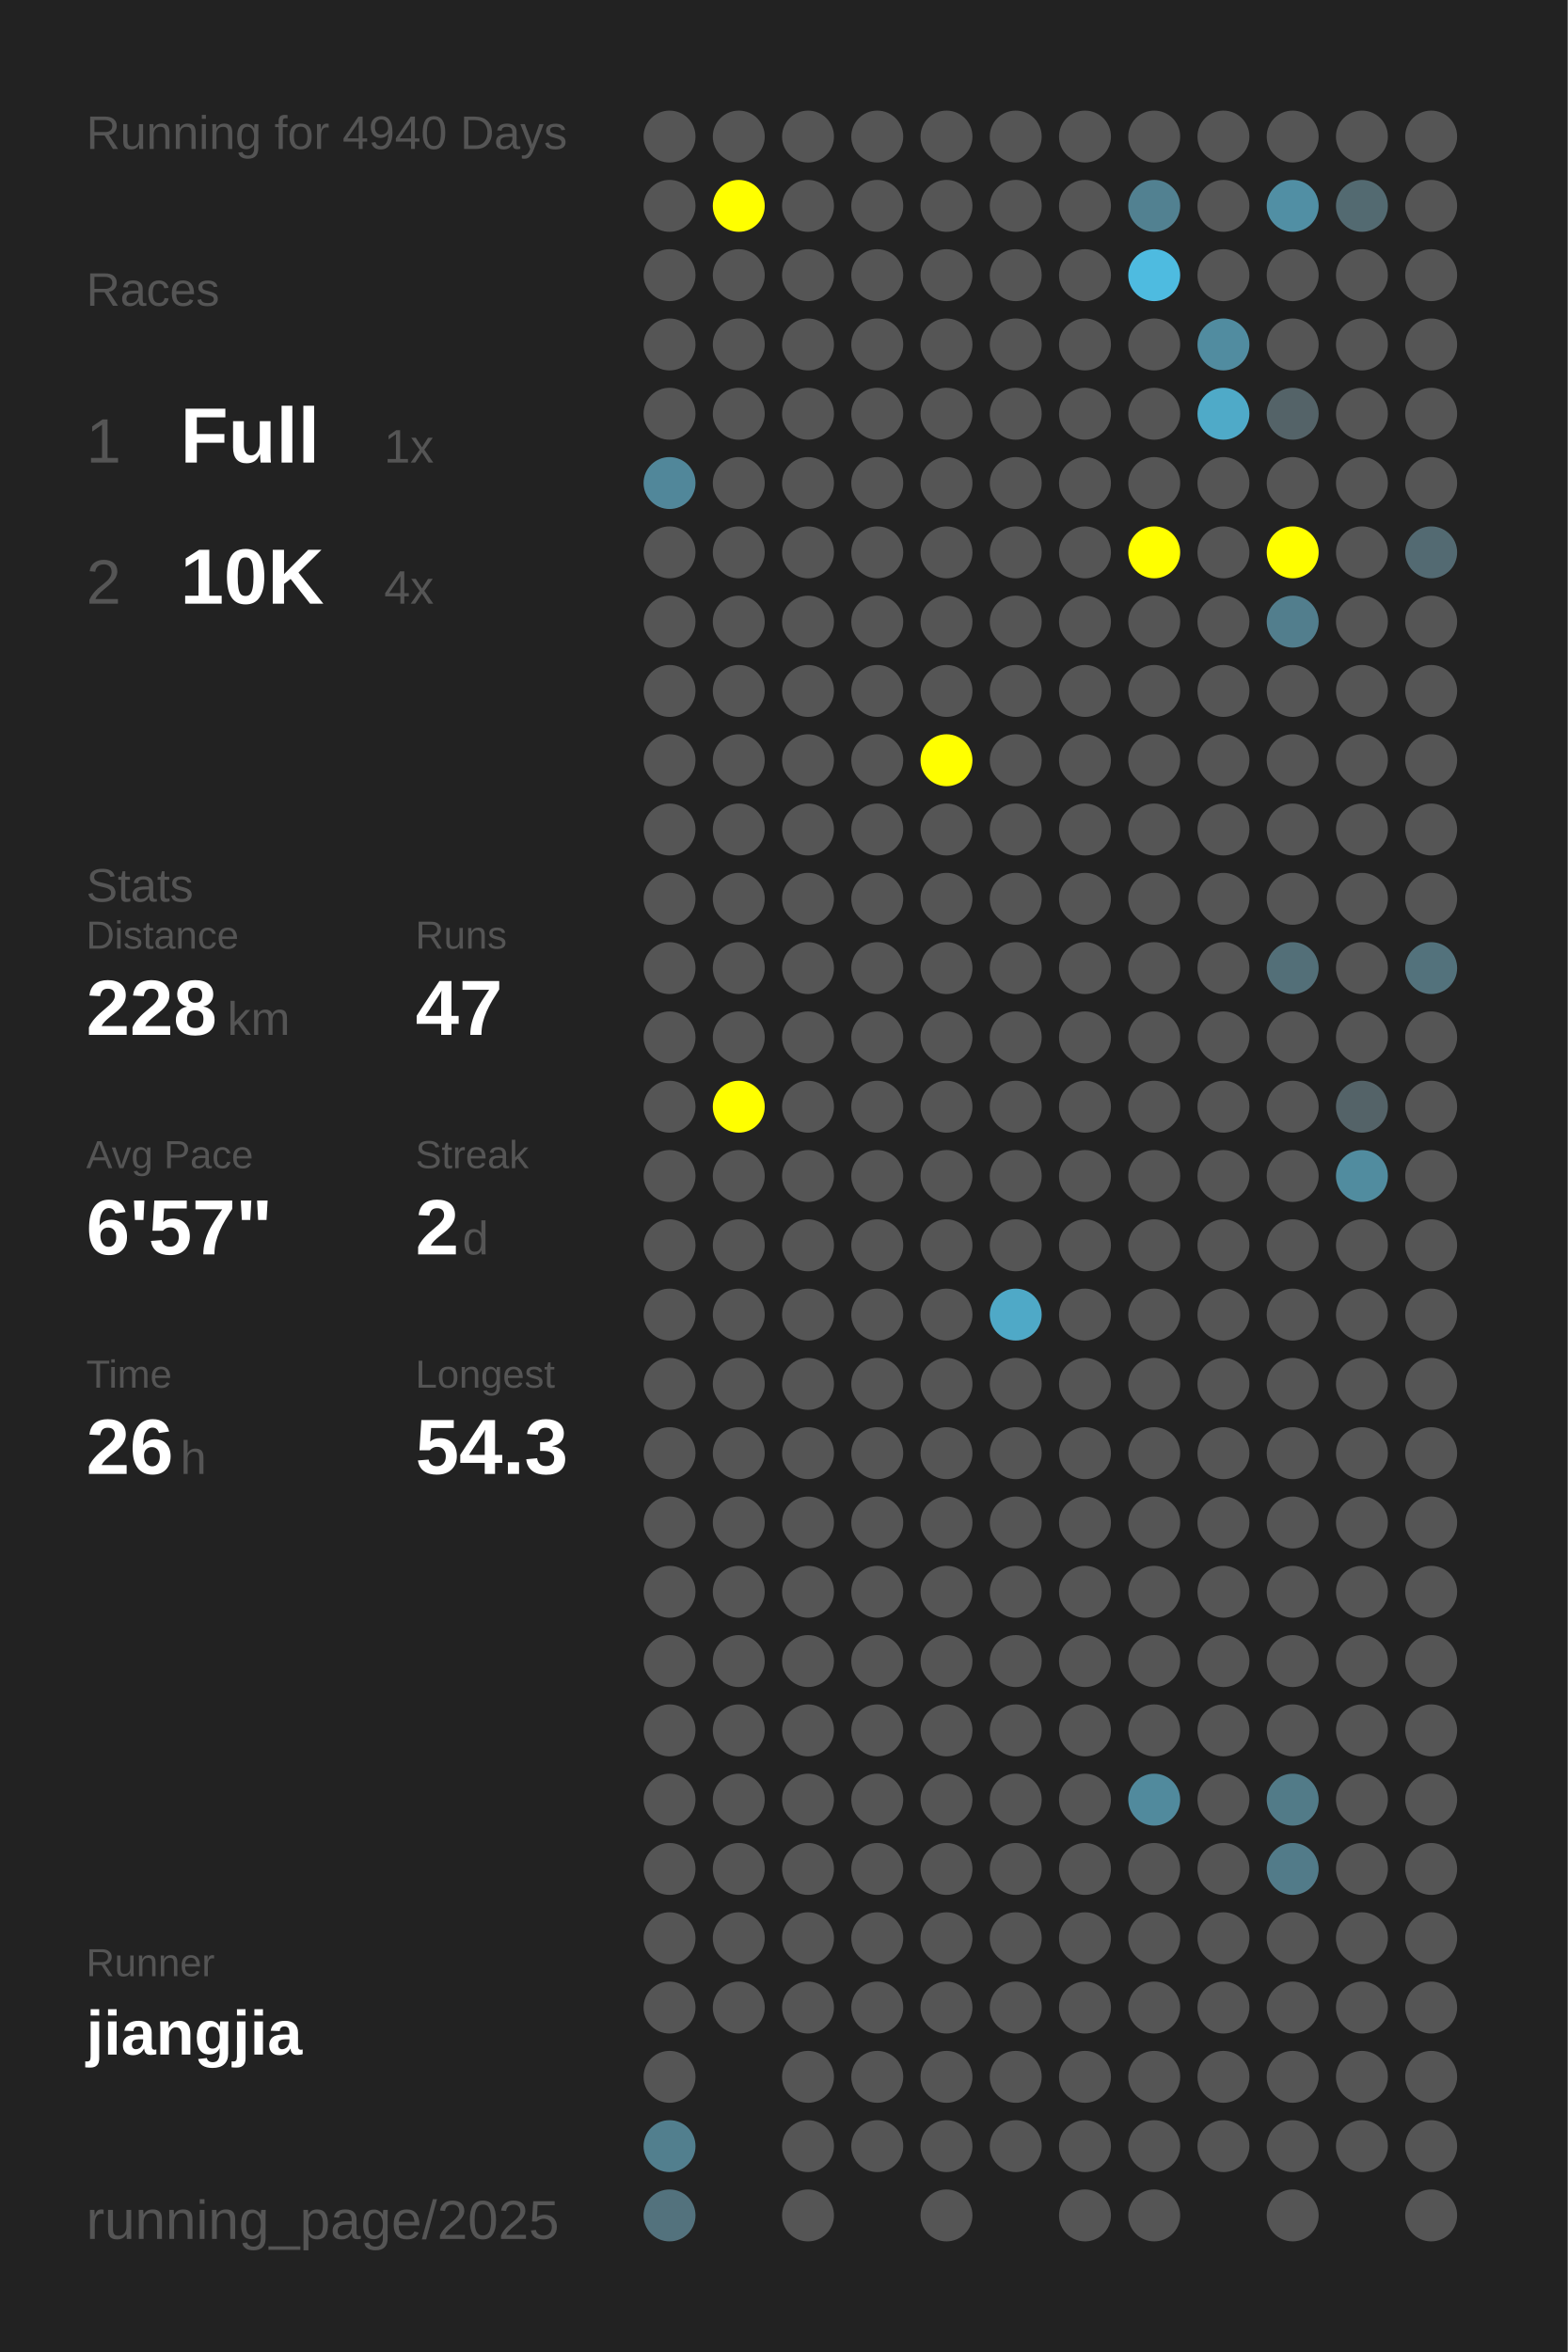
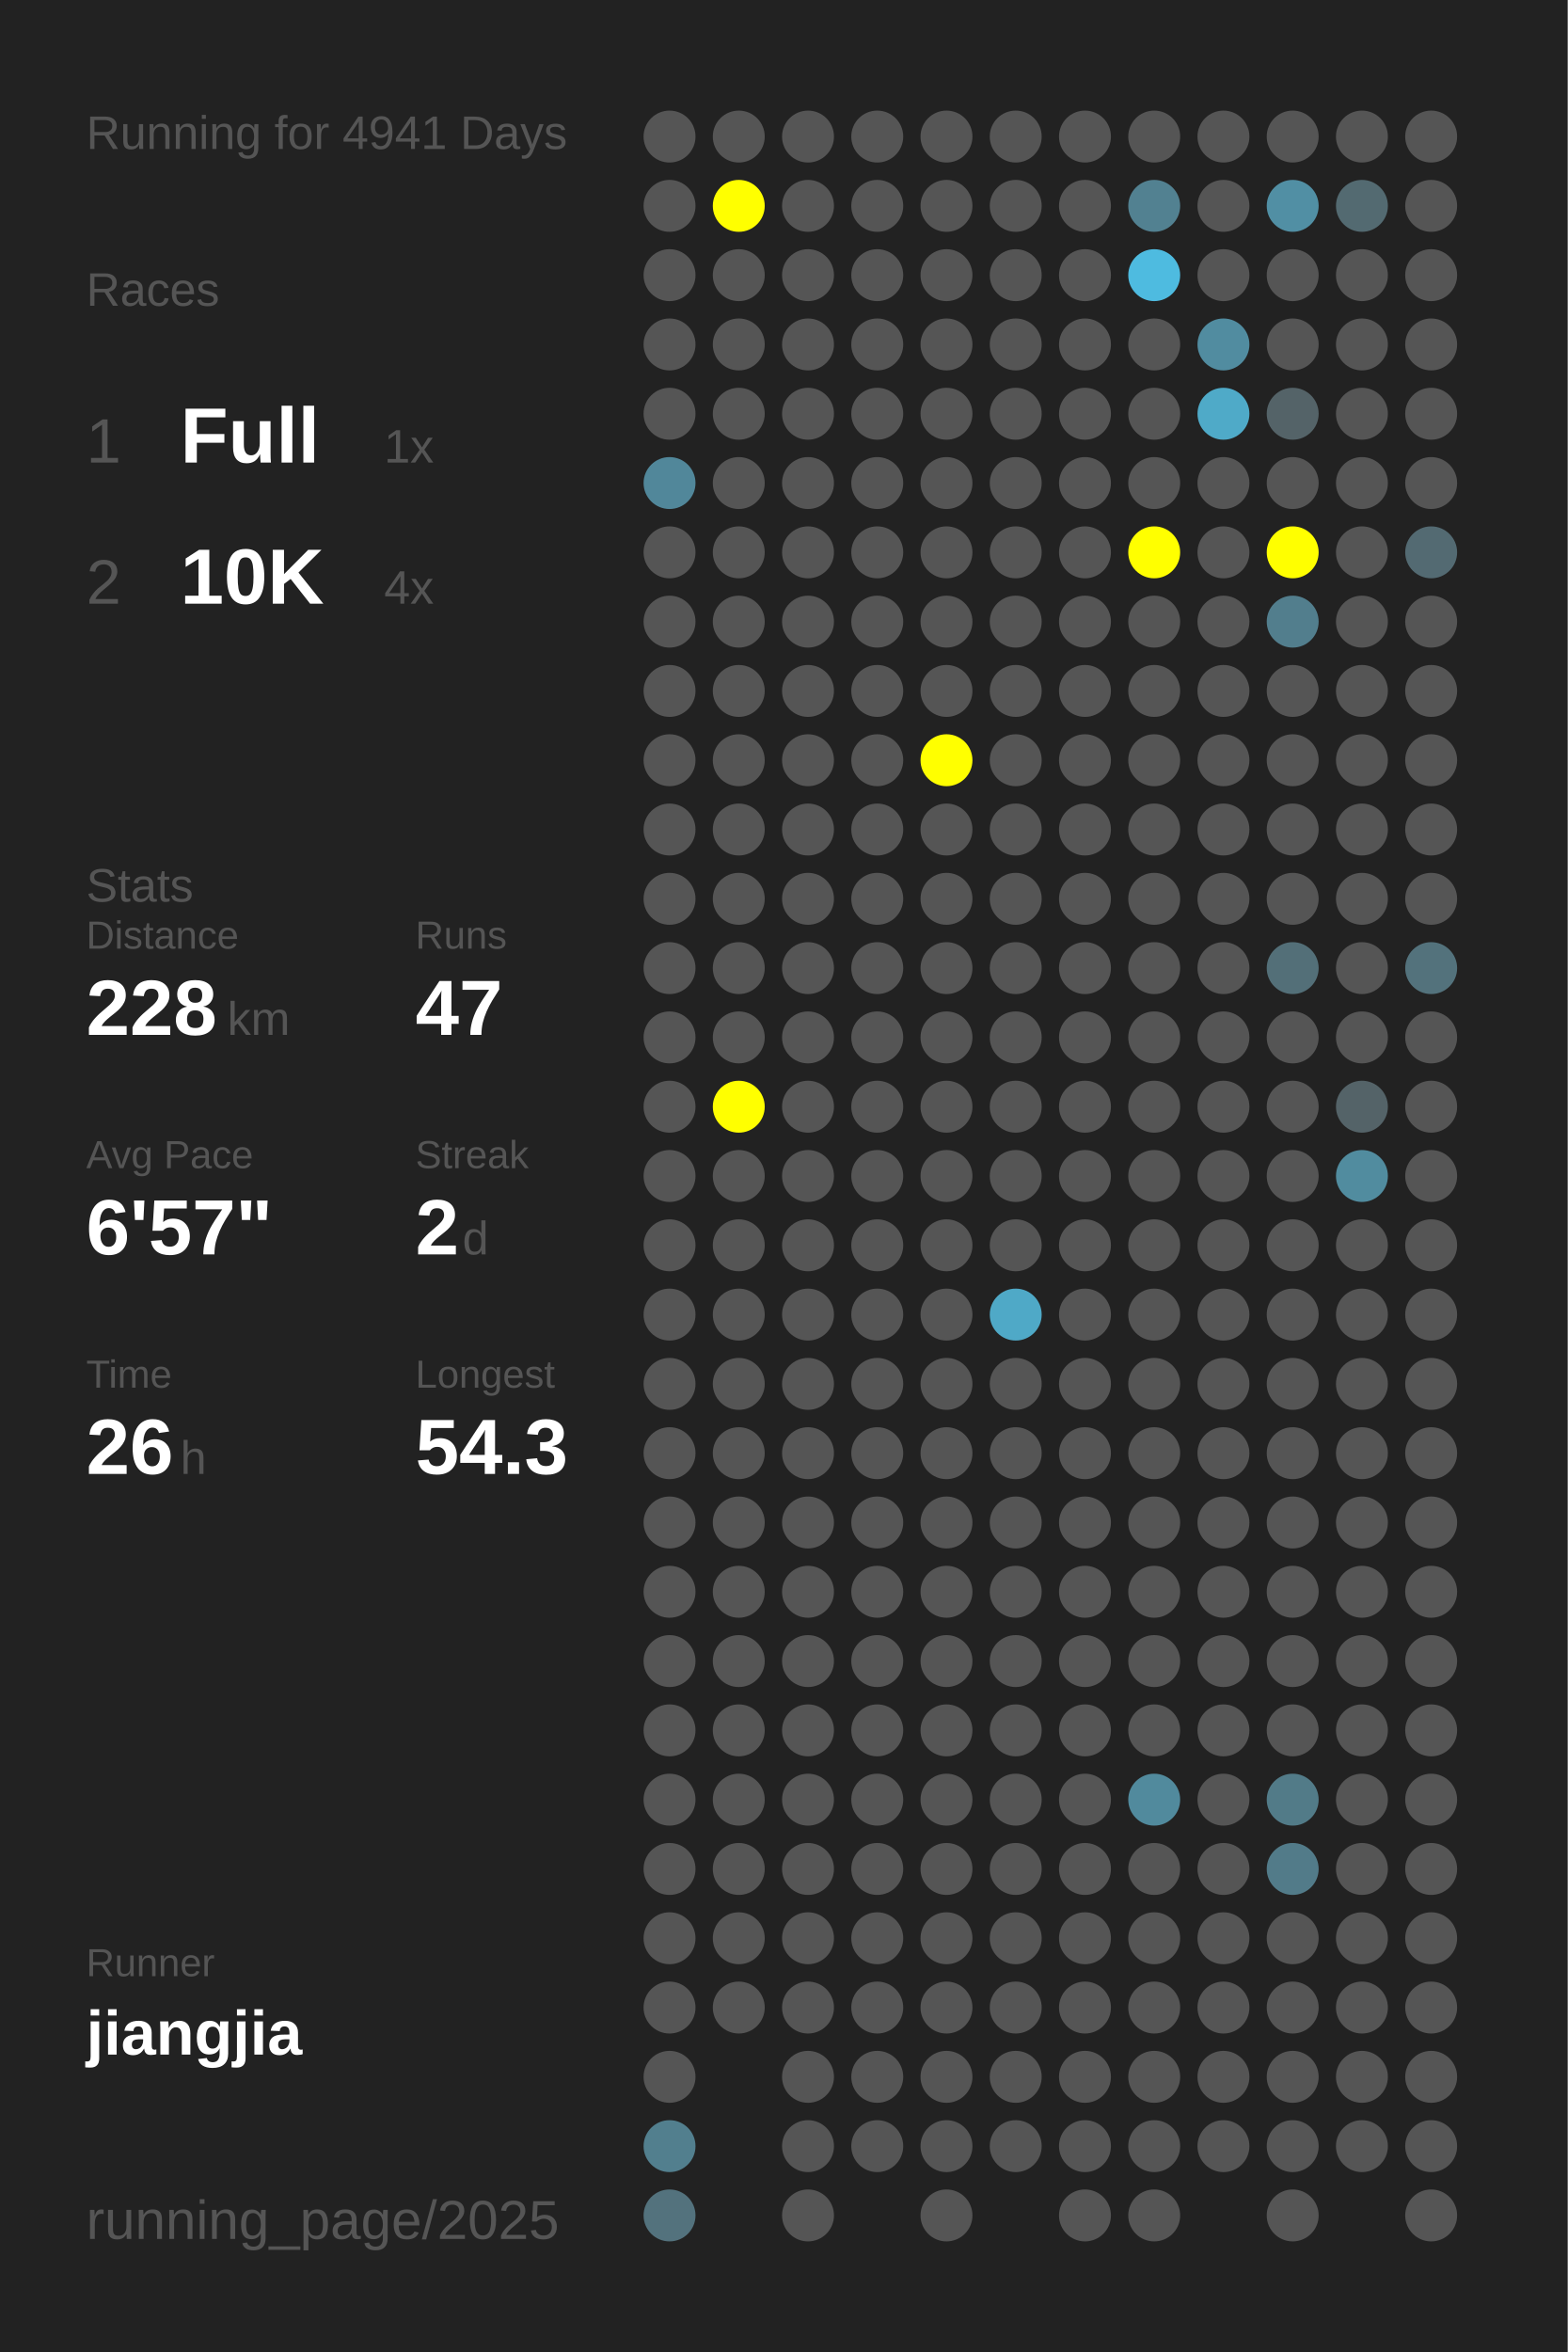
<svg xmlns="http://www.w3.org/2000/svg" baseProfile="full" height="300mm" version="1.1" viewBox="0,0,200,300" width="200mm">
  <defs />
  <rect fill="#222222" height="300" width="200" x="0" y="0" />
-   <text fill="#555555" style="font-size:6px; font-family:Arial;" x="11" y="19">Running for 4940 Days</text>
+   <text fill="#555555" style="font-size:6px; font-family:Arial;" x="11" y="19">Running for 4941 Days</text>
  <text fill="#555555" style="font-size:6px; font-family:Arial;" x="11" y="39">Races</text>
  <text fill="#555555" style="font-size:8px; font-family:Arial;" x="11" y="59">1</text>
  <text fill="#FFFFFF" style="font-size:10px; font-family:Arial; font-weight:bold;" x="23" y="59">Full</text>
  <text fill="#555555" style="font-size:6px; font-family:Arial;" x="49" y="59">1x</text>
  <text fill="#555555" style="font-size:8px; font-family:Arial;" x="11" y="77">2</text>
  <text fill="#FFFFFF" style="font-size:10px; font-family:Arial; font-weight:bold;" x="23" y="77">10K</text>
  <text fill="#555555" style="font-size:6px; font-family:Arial;" x="49" y="77">4x</text>
  <text fill="#555555" style="font-size:6px; font-family:Arial;" x="11" y="115">Stats</text>
  <text fill="#555555" style="font-size:5px; font-family:Arial;" x="11" y="121">Distance</text>
  <text fill="#FFFFFF" style="font-size:10px; font-family:Arial; font-weight:bold;" x="11" y="132">228</text>
  <text fill="#555555" style="font-size:6px; font-family:Arial;" x="29" y="132">km</text>
  <text fill="#555555" style="font-size:5px; font-family:Arial;" x="53" y="121">Runs</text>
  <text fill="#FFFFFF" style="font-size:10px; font-family:Arial; font-weight:bold;" x="53" y="132">47</text>
  <text fill="#555555" style="font-size:5px; font-family:Arial;" x="11" y="149">Avg Pace</text>
  <text fill="#FFFFFF" style="font-size:10px; font-family:Arial; font-weight:bold;" x="11" y="160">6'57"</text>
  <text fill="#555555" style="font-size:5px; font-family:Arial;" x="53" y="149">Streak</text>
  <text fill="#FFFFFF" style="font-size:10px; font-family:Arial; font-weight:bold;" x="53" y="160">2</text>
  <text fill="#555555" style="font-size:6px; font-family:Arial;" x="59" y="160">d</text>
  <text fill="#555555" style="font-size:5px; font-family:Arial;" x="11" y="177">Time</text>
  <text fill="#FFFFFF" style="font-size:10px; font-family:Arial; font-weight:bold;" x="11" y="188">26</text>
  <text fill="#555555" style="font-size:6px; font-family:Arial;" x="23" y="188">h</text>
  <text fill="#555555" style="font-size:5px; font-family:Arial;" x="53" y="177">Longest</text>
  <text fill="#FFFFFF" style="font-size:10px; font-family:Arial; font-weight:bold;" x="53" y="188">54.3</text>
  <text fill="#555555" style="font-size:5px; font-family:Arial;" x="11" y="252.065">Runner</text>
  <text fill="#FFFFFF" style="font-size:8px; font-family:Arial; font-weight:bold;" x="11" y="262.065">jiangjia</text>
  <text fill="#555555" style="font-size:7px; font-family:Arial;" x="11" y="285.581">running_page/2025</text>
  <circle cx="85.417" cy="17.419" fill="#555555" r="3.312" />
  <circle cx="85.417" cy="26.258" fill="#555555" r="3.312" />
  <circle cx="85.417" cy="35.097" fill="#555555" r="3.312" />
  <circle cx="85.417" cy="43.935" fill="#555555" r="3.312" />
  <circle cx="85.417" cy="52.774" fill="#555555" r="3.312" />
  <circle cx="85.417" cy="61.613" fill="#51879a" r="3.312" />
  <circle cx="85.417" cy="70.452" fill="#555555" r="3.312" />
  <circle cx="85.417" cy="79.29" fill="#555555" r="3.312" />
  <circle cx="85.417" cy="88.129" fill="#555555" r="3.312" />
  <circle cx="85.417" cy="96.968" fill="#555555" r="3.312" />
  <circle cx="85.417" cy="105.806" fill="#555555" r="3.312" />
  <circle cx="85.417" cy="114.645" fill="#555555" r="3.312" />
  <circle cx="85.417" cy="123.484" fill="#555555" r="3.312" />
  <circle cx="85.417" cy="132.323" fill="#555555" r="3.312" />
  <circle cx="85.417" cy="141.161" fill="#555555" r="3.312" />
  <circle cx="85.417" cy="150" fill="#555555" r="3.312" />
  <circle cx="85.417" cy="158.839" fill="#555555" r="3.312" />
  <circle cx="85.417" cy="167.677" fill="#555555" r="3.312" />
  <circle cx="85.417" cy="176.516" fill="#555555" r="3.312" />
  <circle cx="85.417" cy="185.355" fill="#555555" r="3.312" />
  <circle cx="85.417" cy="194.194" fill="#555555" r="3.312" />
  <circle cx="85.417" cy="203.032" fill="#555555" r="3.312" />
  <circle cx="85.417" cy="211.871" fill="#555555" r="3.312" />
  <circle cx="85.417" cy="220.71" fill="#555555" r="3.312" />
  <circle cx="85.417" cy="229.548" fill="#555555" r="3.312" />
  <circle cx="85.417" cy="238.387" fill="#555555" r="3.312" />
  <circle cx="85.417" cy="247.226" fill="#555555" r="3.312" />
  <circle cx="85.417" cy="256.065" fill="#555555" r="3.312" />
  <circle cx="85.417" cy="264.903" fill="#555555" r="3.312" />
  <circle cx="85.417" cy="273.742" fill="#527f8e" r="3.312" />
  <circle cx="85.417" cy="282.581" fill="#53727d" r="3.312" />
  <circle cx="94.25" cy="17.419" fill="#555555" r="3.312" />
  <circle cx="94.25" cy="26.258" fill="#FFFF00" r="3.312" />
  <circle cx="94.25" cy="35.097" fill="#555555" r="3.312" />
  <circle cx="94.25" cy="43.935" fill="#555555" r="3.312" />
  <circle cx="94.25" cy="52.774" fill="#555555" r="3.312" />
  <circle cx="94.25" cy="61.613" fill="#555555" r="3.312" />
  <circle cx="94.25" cy="70.452" fill="#555555" r="3.312" />
  <circle cx="94.25" cy="79.29" fill="#555555" r="3.312" />
  <circle cx="94.25" cy="88.129" fill="#555555" r="3.312" />
  <circle cx="94.25" cy="96.968" fill="#555555" r="3.312" />
  <circle cx="94.25" cy="105.806" fill="#555555" r="3.312" />
  <circle cx="94.25" cy="114.645" fill="#555555" r="3.312" />
  <circle cx="94.25" cy="123.484" fill="#555555" r="3.312" />
  <circle cx="94.25" cy="132.323" fill="#555555" r="3.312" />
  <circle cx="94.25" cy="141.161" fill="#FFFF00" r="3.312" />
  <circle cx="94.25" cy="150" fill="#555555" r="3.312" />
  <circle cx="94.25" cy="158.839" fill="#555555" r="3.312" />
  <circle cx="94.25" cy="167.677" fill="#555555" r="3.312" />
  <circle cx="94.25" cy="176.516" fill="#555555" r="3.312" />
  <circle cx="94.25" cy="185.355" fill="#555555" r="3.312" />
  <circle cx="94.25" cy="194.194" fill="#555555" r="3.312" />
  <circle cx="94.25" cy="203.032" fill="#555555" r="3.312" />
  <circle cx="94.25" cy="211.871" fill="#555555" r="3.312" />
  <circle cx="94.25" cy="220.71" fill="#555555" r="3.312" />
  <circle cx="94.25" cy="229.548" fill="#555555" r="3.312" />
  <circle cx="94.25" cy="238.387" fill="#555555" r="3.312" />
  <circle cx="94.25" cy="247.226" fill="#555555" r="3.312" />
  <circle cx="94.25" cy="256.065" fill="#555555" r="3.312" />
  <circle cx="103.083" cy="17.419" fill="#555555" r="3.312" />
  <circle cx="103.083" cy="26.258" fill="#555555" r="3.312" />
  <circle cx="103.083" cy="35.097" fill="#555555" r="3.312" />
  <circle cx="103.083" cy="43.935" fill="#555555" r="3.312" />
  <circle cx="103.083" cy="52.774" fill="#555555" r="3.312" />
  <circle cx="103.083" cy="61.613" fill="#555555" r="3.312" />
  <circle cx="103.083" cy="70.452" fill="#555555" r="3.312" />
  <circle cx="103.083" cy="79.29" fill="#555555" r="3.312" />
  <circle cx="103.083" cy="88.129" fill="#555555" r="3.312" />
  <circle cx="103.083" cy="96.968" fill="#555555" r="3.312" />
  <circle cx="103.083" cy="105.806" fill="#555555" r="3.312" />
  <circle cx="103.083" cy="114.645" fill="#555555" r="3.312" />
  <circle cx="103.083" cy="123.484" fill="#555555" r="3.312" />
  <circle cx="103.083" cy="132.323" fill="#555555" r="3.312" />
  <circle cx="103.083" cy="141.161" fill="#555555" r="3.312" />
  <circle cx="103.083" cy="150" fill="#555555" r="3.312" />
  <circle cx="103.083" cy="158.839" fill="#555555" r="3.312" />
  <circle cx="103.083" cy="167.677" fill="#555555" r="3.312" />
  <circle cx="103.083" cy="176.516" fill="#555555" r="3.312" />
  <circle cx="103.083" cy="185.355" fill="#555555" r="3.312" />
  <circle cx="103.083" cy="194.194" fill="#555555" r="3.312" />
  <circle cx="103.083" cy="203.032" fill="#555555" r="3.312" />
  <circle cx="103.083" cy="211.871" fill="#555555" r="3.312" />
  <circle cx="103.083" cy="220.71" fill="#555555" r="3.312" />
  <circle cx="103.083" cy="229.548" fill="#555555" r="3.312" />
  <circle cx="103.083" cy="238.387" fill="#555555" r="3.312" />
  <circle cx="103.083" cy="247.226" fill="#555555" r="3.312" />
  <circle cx="103.083" cy="256.065" fill="#555555" r="3.312" />
  <circle cx="103.083" cy="264.903" fill="#555555" r="3.312" />
  <circle cx="103.083" cy="273.742" fill="#555555" r="3.312" />
  <circle cx="103.083" cy="282.581" fill="#555555" r="3.312" />
  <circle cx="111.917" cy="17.419" fill="#555555" r="3.312" />
  <circle cx="111.917" cy="26.258" fill="#555555" r="3.312" />
  <circle cx="111.917" cy="35.097" fill="#555555" r="3.312" />
  <circle cx="111.917" cy="43.935" fill="#555555" r="3.312" />
  <circle cx="111.917" cy="52.774" fill="#555555" r="3.312" />
  <circle cx="111.917" cy="61.613" fill="#555555" r="3.312" />
  <circle cx="111.917" cy="70.452" fill="#555555" r="3.312" />
  <circle cx="111.917" cy="79.29" fill="#555555" r="3.312" />
  <circle cx="111.917" cy="88.129" fill="#555555" r="3.312" />
  <circle cx="111.917" cy="96.968" fill="#555555" r="3.312" />
  <circle cx="111.917" cy="105.806" fill="#555555" r="3.312" />
  <circle cx="111.917" cy="114.645" fill="#555555" r="3.312" />
  <circle cx="111.917" cy="123.484" fill="#555555" r="3.312" />
  <circle cx="111.917" cy="132.323" fill="#555555" r="3.312" />
  <circle cx="111.917" cy="141.161" fill="#555555" r="3.312" />
  <circle cx="111.917" cy="150" fill="#555555" r="3.312" />
  <circle cx="111.917" cy="158.839" fill="#555555" r="3.312" />
  <circle cx="111.917" cy="167.677" fill="#555555" r="3.312" />
  <circle cx="111.917" cy="176.516" fill="#555555" r="3.312" />
  <circle cx="111.917" cy="185.355" fill="#555555" r="3.312" />
  <circle cx="111.917" cy="194.194" fill="#555555" r="3.312" />
  <circle cx="111.917" cy="203.032" fill="#555555" r="3.312" />
  <circle cx="111.917" cy="211.871" fill="#555555" r="3.312" />
  <circle cx="111.917" cy="220.71" fill="#555555" r="3.312" />
  <circle cx="111.917" cy="229.548" fill="#555555" r="3.312" />
  <circle cx="111.917" cy="238.387" fill="#555555" r="3.312" />
  <circle cx="111.917" cy="247.226" fill="#555555" r="3.312" />
  <circle cx="111.917" cy="256.065" fill="#555555" r="3.312" />
  <circle cx="111.917" cy="264.903" fill="#555555" r="3.312" />
  <circle cx="111.917" cy="273.742" fill="#555555" r="3.312" />
  <circle cx="120.75" cy="17.419" fill="#555555" r="3.312" />
  <circle cx="120.75" cy="26.258" fill="#555555" r="3.312" />
  <circle cx="120.75" cy="35.097" fill="#555555" r="3.312" />
  <circle cx="120.75" cy="43.935" fill="#555555" r="3.312" />
  <circle cx="120.75" cy="52.774" fill="#555555" r="3.312" />
  <circle cx="120.75" cy="61.613" fill="#555555" r="3.312" />
  <circle cx="120.75" cy="70.452" fill="#555555" r="3.312" />
  <circle cx="120.75" cy="79.29" fill="#555555" r="3.312" />
  <circle cx="120.75" cy="88.129" fill="#555555" r="3.312" />
  <circle cx="120.75" cy="96.968" fill="#FFFF00" r="3.312" />
  <circle cx="120.75" cy="105.806" fill="#555555" r="3.312" />
  <circle cx="120.75" cy="114.645" fill="#555555" r="3.312" />
  <circle cx="120.75" cy="123.484" fill="#555555" r="3.312" />
  <circle cx="120.75" cy="132.323" fill="#555555" r="3.312" />
  <circle cx="120.75" cy="141.161" fill="#555555" r="3.312" />
  <circle cx="120.75" cy="150" fill="#555555" r="3.312" />
  <circle cx="120.75" cy="158.839" fill="#555555" r="3.312" />
  <circle cx="120.75" cy="167.677" fill="#555555" r="3.312" />
  <circle cx="120.75" cy="176.516" fill="#555555" r="3.312" />
  <circle cx="120.75" cy="185.355" fill="#555555" r="3.312" />
  <circle cx="120.75" cy="194.194" fill="#555555" r="3.312" />
  <circle cx="120.75" cy="203.032" fill="#555555" r="3.312" />
  <circle cx="120.75" cy="211.871" fill="#555555" r="3.312" />
  <circle cx="120.75" cy="220.71" fill="#555555" r="3.312" />
  <circle cx="120.75" cy="229.548" fill="#555555" r="3.312" />
  <circle cx="120.75" cy="238.387" fill="#555555" r="3.312" />
  <circle cx="120.75" cy="247.226" fill="#555555" r="3.312" />
  <circle cx="120.75" cy="256.065" fill="#555555" r="3.312" />
  <circle cx="120.75" cy="264.903" fill="#555555" r="3.312" />
  <circle cx="120.75" cy="273.742" fill="#555555" r="3.312" />
  <circle cx="120.75" cy="282.581" fill="#555555" r="3.312" />
  <circle cx="129.583" cy="17.419" fill="#555555" r="3.312" />
  <circle cx="129.583" cy="26.258" fill="#555555" r="3.312" />
  <circle cx="129.583" cy="35.097" fill="#555555" r="3.312" />
  <circle cx="129.583" cy="43.935" fill="#555555" r="3.312" />
  <circle cx="129.583" cy="52.774" fill="#555555" r="3.312" />
  <circle cx="129.583" cy="61.613" fill="#555555" r="3.312" />
  <circle cx="129.583" cy="70.452" fill="#555555" r="3.312" />
  <circle cx="129.583" cy="79.29" fill="#555555" r="3.312" />
  <circle cx="129.583" cy="88.129" fill="#555555" r="3.312" />
  <circle cx="129.583" cy="96.968" fill="#555555" r="3.312" />
  <circle cx="129.583" cy="105.806" fill="#555555" r="3.312" />
  <circle cx="129.583" cy="114.645" fill="#555555" r="3.312" />
  <circle cx="129.583" cy="123.484" fill="#555555" r="3.312" />
  <circle cx="129.583" cy="132.323" fill="#555555" r="3.312" />
  <circle cx="129.583" cy="141.161" fill="#555555" r="3.312" />
  <circle cx="129.583" cy="150" fill="#555555" r="3.312" />
  <circle cx="129.583" cy="158.839" fill="#555555" r="3.312" />
  <circle cx="129.583" cy="167.677" fill="#4fa9c7" r="3.312" />
  <circle cx="129.583" cy="176.516" fill="#555555" r="3.312" />
  <circle cx="129.583" cy="185.355" fill="#555555" r="3.312" />
  <circle cx="129.583" cy="194.194" fill="#555555" r="3.312" />
  <circle cx="129.583" cy="203.032" fill="#555555" r="3.312" />
  <circle cx="129.583" cy="211.871" fill="#555555" r="3.312" />
  <circle cx="129.583" cy="220.71" fill="#555555" r="3.312" />
  <circle cx="129.583" cy="229.548" fill="#555555" r="3.312" />
  <circle cx="129.583" cy="238.387" fill="#555555" r="3.312" />
  <circle cx="129.583" cy="247.226" fill="#555555" r="3.312" />
  <circle cx="129.583" cy="256.065" fill="#555555" r="3.312" />
  <circle cx="129.583" cy="264.903" fill="#555555" r="3.312" />
  <circle cx="129.583" cy="273.742" fill="#555555" r="3.312" />
  <circle cx="138.417" cy="17.419" fill="#555555" r="3.312" />
  <circle cx="138.417" cy="26.258" fill="#555555" r="3.312" />
  <circle cx="138.417" cy="35.097" fill="#555555" r="3.312" />
  <circle cx="138.417" cy="43.935" fill="#555555" r="3.312" />
  <circle cx="138.417" cy="52.774" fill="#555555" r="3.312" />
  <circle cx="138.417" cy="61.613" fill="#555555" r="3.312" />
  <circle cx="138.417" cy="70.452" fill="#555555" r="3.312" />
  <circle cx="138.417" cy="79.29" fill="#555555" r="3.312" />
  <circle cx="138.417" cy="88.129" fill="#555555" r="3.312" />
  <circle cx="138.417" cy="96.968" fill="#555555" r="3.312" />
  <circle cx="138.417" cy="105.806" fill="#555555" r="3.312" />
  <circle cx="138.417" cy="114.645" fill="#555555" r="3.312" />
  <circle cx="138.417" cy="123.484" fill="#555555" r="3.312" />
  <circle cx="138.417" cy="132.323" fill="#555555" r="3.312" />
  <circle cx="138.417" cy="141.161" fill="#555555" r="3.312" />
  <circle cx="138.417" cy="150" fill="#555555" r="3.312" />
  <circle cx="138.417" cy="158.839" fill="#555555" r="3.312" />
  <circle cx="138.417" cy="167.677" fill="#555555" r="3.312" />
  <circle cx="138.417" cy="176.516" fill="#555555" r="3.312" />
  <circle cx="138.417" cy="185.355" fill="#555555" r="3.312" />
  <circle cx="138.417" cy="194.194" fill="#555555" r="3.312" />
  <circle cx="138.417" cy="203.032" fill="#555555" r="3.312" />
  <circle cx="138.417" cy="211.871" fill="#555555" r="3.312" />
  <circle cx="138.417" cy="220.71" fill="#555555" r="3.312" />
  <circle cx="138.417" cy="229.548" fill="#555555" r="3.312" />
  <circle cx="138.417" cy="238.387" fill="#555555" r="3.312" />
  <circle cx="138.417" cy="247.226" fill="#555555" r="3.312" />
  <circle cx="138.417" cy="256.065" fill="#555555" r="3.312" />
  <circle cx="138.417" cy="264.903" fill="#555555" r="3.312" />
  <circle cx="138.417" cy="273.742" fill="#555555" r="3.312" />
  <circle cx="138.417" cy="282.581" fill="#555555" r="3.312" />
  <circle cx="147.25" cy="17.419" fill="#555555" r="3.312" />
  <circle cx="147.25" cy="26.258" fill="#528191" r="3.312" />
  <circle cx="147.25" cy="35.097" fill="#4ebbe0" r="3.312" />
  <circle cx="147.25" cy="43.935" fill="#555555" r="3.312" />
  <circle cx="147.25" cy="52.774" fill="#555555" r="3.312" />
  <circle cx="147.25" cy="61.613" fill="#555555" r="3.312" />
  <circle cx="147.25" cy="70.452" fill="#FFFF00" r="3.312" />
  <circle cx="147.25" cy="79.29" fill="#555555" r="3.312" />
  <circle cx="147.25" cy="88.129" fill="#555555" r="3.312" />
  <circle cx="147.25" cy="96.968" fill="#555555" r="3.312" />
  <circle cx="147.25" cy="105.806" fill="#555555" r="3.312" />
  <circle cx="147.25" cy="114.645" fill="#555555" r="3.312" />
  <circle cx="147.25" cy="123.484" fill="#555555" r="3.312" />
  <circle cx="147.25" cy="132.323" fill="#555555" r="3.312" />
  <circle cx="147.25" cy="141.161" fill="#555555" r="3.312" />
  <circle cx="147.25" cy="150" fill="#555555" r="3.312" />
  <circle cx="147.25" cy="158.839" fill="#555555" r="3.312" />
  <circle cx="147.25" cy="167.677" fill="#555555" r="3.312" />
  <circle cx="147.25" cy="176.516" fill="#555555" r="3.312" />
  <circle cx="147.25" cy="185.355" fill="#555555" r="3.312" />
  <circle cx="147.25" cy="194.194" fill="#555555" r="3.312" />
  <circle cx="147.25" cy="203.032" fill="#555555" r="3.312" />
  <circle cx="147.25" cy="211.871" fill="#555555" r="3.312" />
  <circle cx="147.25" cy="220.71" fill="#555555" r="3.312" />
  <circle cx="147.25" cy="229.548" fill="#518a9d" r="3.312" />
  <circle cx="147.25" cy="238.387" fill="#555555" r="3.312" />
  <circle cx="147.25" cy="247.226" fill="#555555" r="3.312" />
  <circle cx="147.25" cy="256.065" fill="#555555" r="3.312" />
  <circle cx="147.25" cy="264.903" fill="#555555" r="3.312" />
  <circle cx="147.25" cy="273.742" fill="#555555" r="3.312" />
  <circle cx="147.25" cy="282.581" fill="#555555" r="3.312" />
  <circle cx="156.083" cy="17.419" fill="#555555" r="3.312" />
  <circle cx="156.083" cy="26.258" fill="#555555" r="3.312" />
  <circle cx="156.083" cy="35.097" fill="#555555" r="3.312" />
  <circle cx="156.083" cy="43.935" fill="#518ca0" r="3.312" />
  <circle cx="156.083" cy="52.774" fill="#4faac8" r="3.312" />
  <circle cx="156.083" cy="61.613" fill="#555555" r="3.312" />
  <circle cx="156.083" cy="70.452" fill="#555555" r="3.312" />
  <circle cx="156.083" cy="79.29" fill="#555555" r="3.312" />
  <circle cx="156.083" cy="88.129" fill="#555555" r="3.312" />
  <circle cx="156.083" cy="96.968" fill="#555555" r="3.312" />
  <circle cx="156.083" cy="105.806" fill="#555555" r="3.312" />
  <circle cx="156.083" cy="114.645" fill="#555555" r="3.312" />
  <circle cx="156.083" cy="123.484" fill="#555555" r="3.312" />
  <circle cx="156.083" cy="132.323" fill="#555555" r="3.312" />
  <circle cx="156.083" cy="141.161" fill="#555555" r="3.312" />
  <circle cx="156.083" cy="150" fill="#555555" r="3.312" />
  <circle cx="156.083" cy="158.839" fill="#555555" r="3.312" />
  <circle cx="156.083" cy="167.677" fill="#555555" r="3.312" />
  <circle cx="156.083" cy="176.516" fill="#555555" r="3.312" />
  <circle cx="156.083" cy="185.355" fill="#555555" r="3.312" />
  <circle cx="156.083" cy="194.194" fill="#555555" r="3.312" />
  <circle cx="156.083" cy="203.032" fill="#555555" r="3.312" />
  <circle cx="156.083" cy="211.871" fill="#555555" r="3.312" />
  <circle cx="156.083" cy="220.71" fill="#555555" r="3.312" />
  <circle cx="156.083" cy="229.548" fill="#555555" r="3.312" />
  <circle cx="156.083" cy="238.387" fill="#555555" r="3.312" />
  <circle cx="156.083" cy="247.226" fill="#555555" r="3.312" />
  <circle cx="156.083" cy="256.065" fill="#555555" r="3.312" />
  <circle cx="156.083" cy="264.903" fill="#555555" r="3.312" />
  <circle cx="156.083" cy="273.742" fill="#555555" r="3.312" />
  <circle cx="164.917" cy="17.419" fill="#555555" r="3.312" />
  <circle cx="164.917" cy="26.258" fill="#518fa4" r="3.312" />
  <circle cx="164.917" cy="35.097" fill="#555555" r="3.312" />
  <circle cx="164.917" cy="43.935" fill="#555555" r="3.312" />
  <circle cx="164.917" cy="52.774" fill="#546368" r="3.312" />
  <circle cx="164.917" cy="61.613" fill="#555555" r="3.312" />
  <circle cx="164.917" cy="70.452" fill="#FFFF00" r="3.312" />
  <circle cx="164.917" cy="79.29" fill="#527e8d" r="3.312" />
  <circle cx="164.917" cy="88.129" fill="#555555" r="3.312" />
  <circle cx="164.917" cy="96.968" fill="#555555" r="3.312" />
  <circle cx="164.917" cy="105.806" fill="#555555" r="3.312" />
  <circle cx="164.917" cy="114.645" fill="#555555" r="3.312" />
  <circle cx="164.917" cy="123.484" fill="#536f78" r="3.312" />
  <circle cx="164.917" cy="132.323" fill="#555555" r="3.312" />
  <circle cx="164.917" cy="141.161" fill="#555555" r="3.312" />
  <circle cx="164.917" cy="150" fill="#555555" r="3.312" />
  <circle cx="164.917" cy="158.839" fill="#555555" r="3.312" />
  <circle cx="164.917" cy="167.677" fill="#555555" r="3.312" />
  <circle cx="164.917" cy="176.516" fill="#555555" r="3.312" />
  <circle cx="164.917" cy="185.355" fill="#555555" r="3.312" />
  <circle cx="164.917" cy="194.194" fill="#555555" r="3.312" />
  <circle cx="164.917" cy="203.032" fill="#555555" r="3.312" />
  <circle cx="164.917" cy="211.871" fill="#555555" r="3.312" />
  <circle cx="164.917" cy="220.71" fill="#555555" r="3.312" />
  <circle cx="164.917" cy="229.548" fill="#527b88" r="3.312" />
  <circle cx="164.917" cy="238.387" fill="#527b89" r="3.312" />
  <circle cx="164.917" cy="247.226" fill="#555555" r="3.312" />
  <circle cx="164.917" cy="256.065" fill="#555555" r="3.312" />
  <circle cx="164.917" cy="264.903" fill="#555555" r="3.312" />
  <circle cx="164.917" cy="273.742" fill="#555555" r="3.312" />
  <circle cx="164.917" cy="282.581" fill="#555555" r="3.312" />
  <circle cx="173.75" cy="17.419" fill="#555555" r="3.312" />
  <circle cx="173.75" cy="26.258" fill="#536a71" r="3.312" />
  <circle cx="173.75" cy="35.097" fill="#555555" r="3.312" />
  <circle cx="173.75" cy="43.935" fill="#555555" r="3.312" />
  <circle cx="173.75" cy="52.774" fill="#555555" r="3.312" />
  <circle cx="173.75" cy="61.613" fill="#555555" r="3.312" />
  <circle cx="173.75" cy="70.452" fill="#555555" r="3.312" />
  <circle cx="173.75" cy="79.29" fill="#555555" r="3.312" />
  <circle cx="173.75" cy="88.129" fill="#555555" r="3.312" />
  <circle cx="173.75" cy="96.968" fill="#555555" r="3.312" />
  <circle cx="173.75" cy="105.806" fill="#555555" r="3.312" />
  <circle cx="173.75" cy="114.645" fill="#555555" r="3.312" />
  <circle cx="173.75" cy="123.484" fill="#555555" r="3.312" />
  <circle cx="173.75" cy="132.323" fill="#555555" r="3.312" />
  <circle cx="173.75" cy="141.161" fill="#546368" r="3.312" />
  <circle cx="173.75" cy="150" fill="#518c9f" r="3.312" />
  <circle cx="173.75" cy="158.839" fill="#555555" r="3.312" />
  <circle cx="173.75" cy="167.677" fill="#555555" r="3.312" />
  <circle cx="173.75" cy="176.516" fill="#555555" r="3.312" />
  <circle cx="173.75" cy="185.355" fill="#555555" r="3.312" />
  <circle cx="173.75" cy="194.194" fill="#555555" r="3.312" />
  <circle cx="173.75" cy="203.032" fill="#555555" r="3.312" />
  <circle cx="173.75" cy="211.871" fill="#555555" r="3.312" />
  <circle cx="173.75" cy="220.71" fill="#555555" r="3.312" />
  <circle cx="173.75" cy="229.548" fill="#555555" r="3.312" />
  <circle cx="173.75" cy="238.387" fill="#555555" r="3.312" />
  <circle cx="173.75" cy="247.226" fill="#555555" r="3.312" />
  <circle cx="173.75" cy="256.065" fill="#555555" r="3.312" />
  <circle cx="173.75" cy="264.903" fill="#555555" r="3.312" />
  <circle cx="173.75" cy="273.742" fill="#555555" r="3.312" />
  <circle cx="182.583" cy="17.419" fill="#555555" r="3.312" />
  <circle cx="182.583" cy="26.258" fill="#555555" r="3.312" />
  <circle cx="182.583" cy="35.097" fill="#555555" r="3.312" />
  <circle cx="182.583" cy="43.935" fill="#555555" r="3.312" />
  <circle cx="182.583" cy="52.774" fill="#555555" r="3.312" />
  <circle cx="182.583" cy="61.613" fill="#555555" r="3.312" />
  <circle cx="182.583" cy="70.452" fill="#536a72" r="3.312" />
  <circle cx="182.583" cy="79.29" fill="#555555" r="3.312" />
  <circle cx="182.583" cy="88.129" fill="#555555" r="3.312" />
  <circle cx="182.583" cy="96.968" fill="#555555" r="3.312" />
  <circle cx="182.583" cy="105.806" fill="#555555" r="3.312" />
  <circle cx="182.583" cy="114.645" fill="#555555" r="3.312" />
  <circle cx="182.583" cy="123.484" fill="#53727c" r="3.312" />
  <circle cx="182.583" cy="132.323" fill="#555555" r="3.312" />
  <circle cx="182.583" cy="141.161" fill="#555555" r="3.312" />
  <circle cx="182.583" cy="150" fill="#555555" r="3.312" />
  <circle cx="182.583" cy="158.839" fill="#555555" r="3.312" />
  <circle cx="182.583" cy="167.677" fill="#555555" r="3.312" />
  <circle cx="182.583" cy="176.516" fill="#555555" r="3.312" />
  <circle cx="182.583" cy="185.355" fill="#555555" r="3.312" />
  <circle cx="182.583" cy="194.194" fill="#555555" r="3.312" />
  <circle cx="182.583" cy="203.032" fill="#555555" r="3.312" />
  <circle cx="182.583" cy="211.871" fill="#555555" r="3.312" />
  <circle cx="182.583" cy="220.71" fill="#555555" r="3.312" />
  <circle cx="182.583" cy="229.548" fill="#555555" r="3.312" />
  <circle cx="182.583" cy="238.387" fill="#555555" r="3.312" />
  <circle cx="182.583" cy="247.226" fill="#555555" r="3.312" />
  <circle cx="182.583" cy="256.065" fill="#555555" r="3.312" />
  <circle cx="182.583" cy="264.903" fill="#555555" r="3.312" />
  <circle cx="182.583" cy="273.742" fill="#555555" r="3.312" />
  <circle cx="182.583" cy="282.581" fill="#555555" r="3.312" />
</svg>
